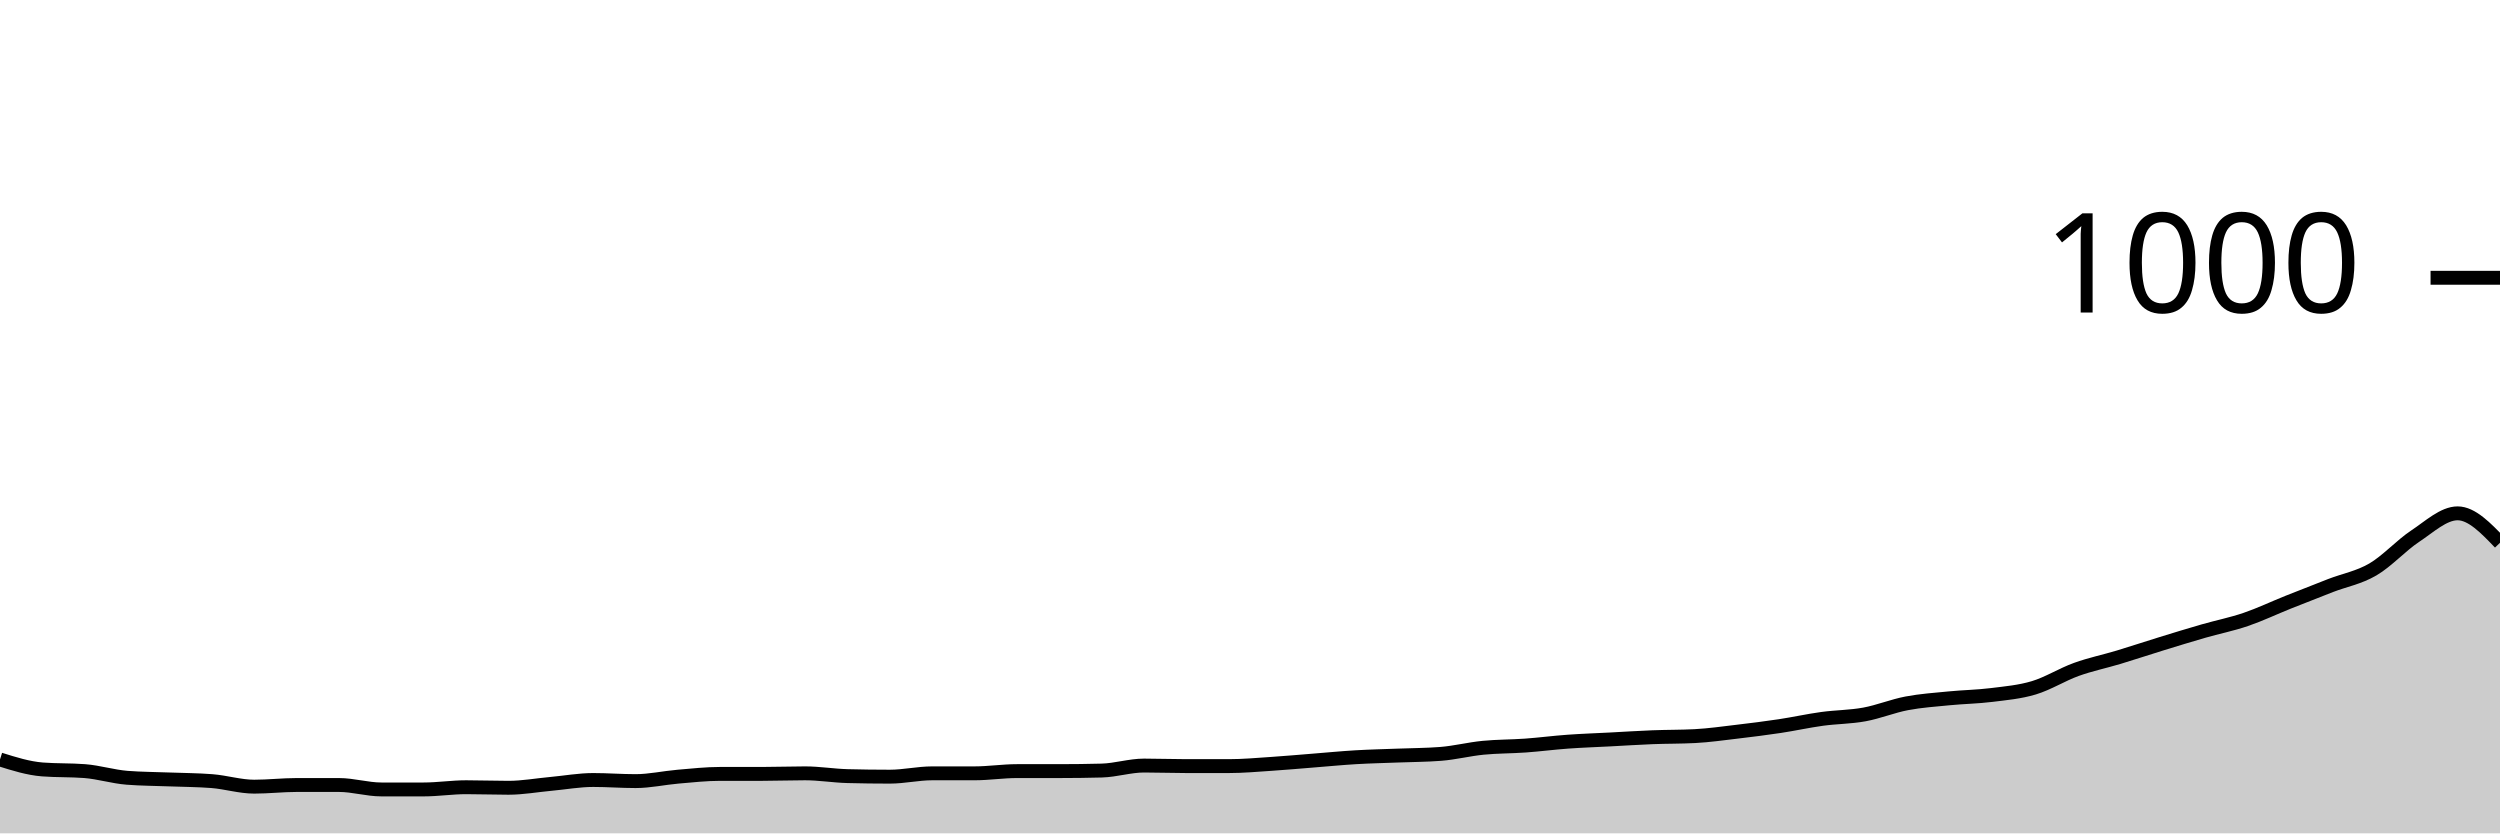
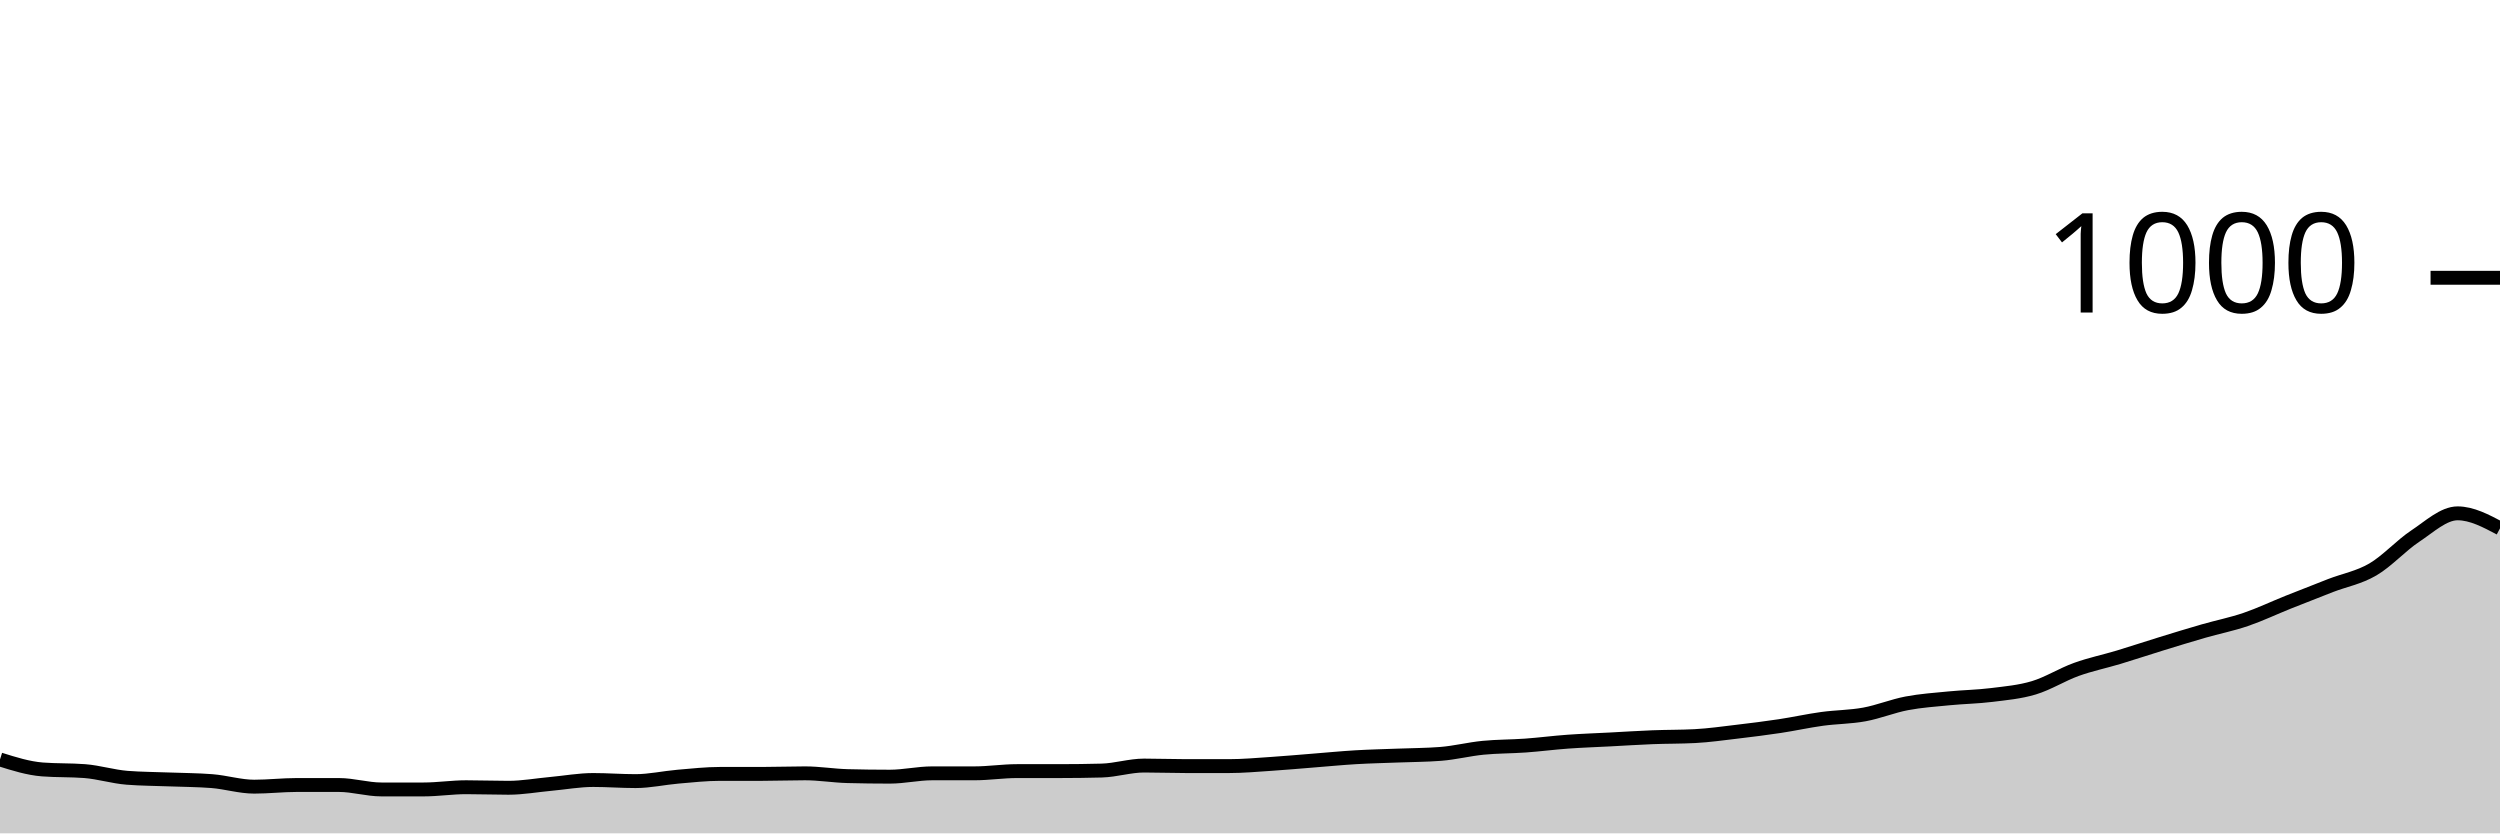
<svg xmlns="http://www.w3.org/2000/svg" viewBox="0 0 180 60">
  <g transform="translate(0,20)">
-     <path class="area" fill="rgba(0, 0, 0, 0.2)" d="M0,34.68C1.017,35,2.034,35.32,3.051,35.4C4.068,35.48,5.085,35.44,6.102,35.52C7.119,35.6,8.136,35.92,9.153,36C10.169,36.08,11.186,36.08,12.203,36.12C13.22,36.16,14.237,36.16,15.254,36.24C16.271,36.32,17.288,36.64,18.305,36.64C19.322,36.64,20.339,36.52,21.356,36.52C22.373,36.52,23.39,36.52,24.407,36.52C25.424,36.52,26.441,36.84,27.458,36.84C28.475,36.84,29.492,36.84,30.508,36.84C31.525,36.84,32.542,36.68,33.559,36.68C34.576,36.68,35.593,36.72,36.61,36.72C37.627,36.72,38.644,36.533,39.661,36.44C40.678,36.347,41.695,36.16,42.712,36.16C43.729,36.16,44.746,36.24,45.763,36.24C46.78,36.24,47.797,36.007,48.814,35.92C49.831,35.833,50.847,35.72,51.864,35.72C52.881,35.72,53.898,35.72,54.915,35.72C55.932,35.72,56.949,35.68,57.966,35.68C58.983,35.68,60,35.853,61.017,35.88C62.034,35.907,63.051,35.92,64.068,35.92C65.085,35.92,66.102,35.68,67.119,35.68C68.136,35.68,69.153,35.68,70.169,35.68C71.186,35.68,72.203,35.52,73.22,35.52C74.237,35.52,75.254,35.52,76.271,35.52C77.288,35.52,78.305,35.507,79.322,35.48C80.339,35.453,81.356,35.12,82.373,35.12C83.39,35.12,84.407,35.16,85.424,35.16C86.441,35.16,87.458,35.16,88.475,35.16C89.492,35.16,90.508,35.067,91.525,35C92.542,34.933,93.559,34.84,94.576,34.76C95.593,34.68,96.61,34.58,97.627,34.52C98.644,34.46,99.661,34.44,100.678,34.4C101.695,34.36,102.712,34.36,103.729,34.28C104.746,34.2,105.763,33.94,106.78,33.84C107.797,33.74,108.814,33.753,109.831,33.68C110.847,33.607,111.864,33.473,112.881,33.4C113.898,33.327,114.915,33.293,115.932,33.24C116.949,33.187,117.966,33.12,118.983,33.08C120,33.04,121.017,33.053,122.034,33C123.051,32.947,124.068,32.8,125.085,32.68C126.102,32.56,127.119,32.433,128.136,32.28C129.153,32.127,130.169,31.9,131.186,31.76C132.203,31.62,133.22,31.627,134.237,31.44C135.254,31.253,136.271,30.833,137.288,30.64C138.305,30.447,139.322,30.38,140.339,30.28C141.356,30.18,142.373,30.167,143.39,30.04C144.407,29.913,145.424,29.827,146.441,29.52C147.458,29.213,148.475,28.567,149.492,28.2C150.508,27.833,151.525,27.627,152.542,27.32C153.559,27.013,154.576,26.673,155.593,26.36C156.61,26.047,157.627,25.733,158.644,25.44C159.661,25.147,160.678,24.947,161.695,24.6C162.712,24.253,163.729,23.767,164.746,23.36C165.763,22.953,166.78,22.553,167.797,22.16C168.814,21.767,169.831,21.593,170.847,21C171.864,20.407,172.881,19.273,173.898,18.6C174.915,17.927,175.932,16.96,176.949,16.96C177.966,16.96,178.983,18.02,180,19.08L180,40C178.983,40,177.966,40,176.949,40C175.932,40,174.915,40,173.898,40C172.881,40,171.864,40,170.847,40C169.831,40,168.814,40,167.797,40C166.78,40,165.763,40,164.746,40C163.729,40,162.712,40,161.695,40C160.678,40,159.661,40,158.644,40C157.627,40,156.61,40,155.593,40C154.576,40,153.559,40,152.542,40C151.525,40,150.508,40,149.492,40C148.475,40,147.458,40,146.441,40C145.424,40,144.407,40,143.39,40C142.373,40,141.356,40,140.339,40C139.322,40,138.305,40,137.288,40C136.271,40,135.254,40,134.237,40C133.22,40,132.203,40,131.186,40C130.169,40,129.153,40,128.136,40C127.119,40,126.102,40,125.085,40C124.068,40,123.051,40,122.034,40C121.017,40,120,40,118.983,40C117.966,40,116.949,40,115.932,40C114.915,40,113.898,40,112.881,40C111.864,40,110.847,40,109.831,40C108.814,40,107.797,40,106.78,40C105.763,40,104.746,40,103.729,40C102.712,40,101.695,40,100.678,40C99.661,40,98.644,40,97.627,40C96.61,40,95.593,40,94.576,40C93.559,40,92.542,40,91.525,40C90.508,40,89.492,40,88.475,40C87.458,40,86.441,40,85.424,40C84.407,40,83.39,40,82.373,40C81.356,40,80.339,40,79.322,40C78.305,40,77.288,40,76.271,40C75.254,40,74.237,40,73.22,40C72.203,40,71.186,40,70.169,40C69.153,40,68.136,40,67.119,40C66.102,40,65.085,40,64.068,40C63.051,40,62.034,40,61.017,40C60,40,58.983,40,57.966,40C56.949,40,55.932,40,54.915,40C53.898,40,52.881,40,51.864,40C50.847,40,49.831,40,48.814,40C47.797,40,46.78,40,45.763,40C44.746,40,43.729,40,42.712,40C41.695,40,40.678,40,39.661,40C38.644,40,37.627,40,36.61,40C35.593,40,34.576,40,33.559,40C32.542,40,31.525,40,30.508,40C29.492,40,28.475,40,27.458,40C26.441,40,25.424,40,24.407,40C23.39,40,22.373,40,21.356,40C20.339,40,19.322,40,18.305,40C17.288,40,16.271,40,15.254,40C14.237,40,13.22,40,12.203,40C11.186,40,10.169,40,9.153,40C8.136,40,7.119,40,6.102,40C5.085,40,4.068,40,3.051,40C2.034,40,1.017,40,0,40Z" />
-     <path class="line" stroke="black" fill="none" d="M0,34.68C1.017,35,2.034,35.32,3.051,35.4C4.068,35.48,5.085,35.44,6.102,35.52C7.119,35.6,8.136,35.92,9.153,36C10.169,36.08,11.186,36.08,12.203,36.12C13.22,36.16,14.237,36.16,15.254,36.24C16.271,36.32,17.288,36.64,18.305,36.64C19.322,36.64,20.339,36.52,21.356,36.52C22.373,36.52,23.39,36.52,24.407,36.52C25.424,36.52,26.441,36.84,27.458,36.84C28.475,36.84,29.492,36.84,30.508,36.84C31.525,36.84,32.542,36.68,33.559,36.68C34.576,36.68,35.593,36.72,36.61,36.72C37.627,36.72,38.644,36.533,39.661,36.44C40.678,36.347,41.695,36.16,42.712,36.16C43.729,36.16,44.746,36.24,45.763,36.24C46.78,36.24,47.797,36.007,48.814,35.92C49.831,35.833,50.847,35.72,51.864,35.72C52.881,35.72,53.898,35.72,54.915,35.72C55.932,35.72,56.949,35.68,57.966,35.68C58.983,35.68,60,35.853,61.017,35.88C62.034,35.907,63.051,35.92,64.068,35.92C65.085,35.92,66.102,35.68,67.119,35.68C68.136,35.68,69.153,35.68,70.169,35.68C71.186,35.68,72.203,35.52,73.22,35.52C74.237,35.52,75.254,35.52,76.271,35.52C77.288,35.52,78.305,35.507,79.322,35.48C80.339,35.453,81.356,35.12,82.373,35.12C83.39,35.12,84.407,35.16,85.424,35.16C86.441,35.16,87.458,35.16,88.475,35.16C89.492,35.16,90.508,35.067,91.525,35C92.542,34.933,93.559,34.84,94.576,34.76C95.593,34.68,96.61,34.58,97.627,34.52C98.644,34.46,99.661,34.44,100.678,34.4C101.695,34.36,102.712,34.36,103.729,34.28C104.746,34.2,105.763,33.94,106.78,33.84C107.797,33.74,108.814,33.753,109.831,33.68C110.847,33.607,111.864,33.473,112.881,33.4C113.898,33.327,114.915,33.293,115.932,33.24C116.949,33.187,117.966,33.12,118.983,33.08C120,33.04,121.017,33.053,122.034,33C123.051,32.947,124.068,32.8,125.085,32.68C126.102,32.56,127.119,32.433,128.136,32.28C129.153,32.127,130.169,31.9,131.186,31.76C132.203,31.62,133.22,31.627,134.237,31.44C135.254,31.253,136.271,30.833,137.288,30.64C138.305,30.447,139.322,30.38,140.339,30.28C141.356,30.18,142.373,30.167,143.39,30.04C144.407,29.913,145.424,29.827,146.441,29.52C147.458,29.213,148.475,28.567,149.492,28.2C150.508,27.833,151.525,27.627,152.542,27.32C153.559,27.013,154.576,26.673,155.593,26.36C156.61,26.047,157.627,25.733,158.644,25.44C159.661,25.147,160.678,24.947,161.695,24.6C162.712,24.253,163.729,23.767,164.746,23.36C165.763,22.953,166.78,22.553,167.797,22.16C168.814,21.767,169.831,21.593,170.847,21C171.864,20.407,172.881,19.273,173.898,18.6C174.915,17.927,175.932,16.96,176.949,16.96C177.966,16.96,178.983,18.02,180,19.08" />
+     <path class="area" fill="rgba(0, 0, 0, 0.2)" d="M0,34.68C1.017,35,2.034,35.32,3.051,35.4C4.068,35.48,5.085,35.44,6.102,35.52C7.119,35.6,8.136,35.92,9.153,36C10.169,36.08,11.186,36.08,12.203,36.12C13.22,36.16,14.237,36.16,15.254,36.24C16.271,36.32,17.288,36.64,18.305,36.64C19.322,36.64,20.339,36.52,21.356,36.52C22.373,36.52,23.39,36.52,24.407,36.52C25.424,36.52,26.441,36.84,27.458,36.84C28.475,36.84,29.492,36.84,30.508,36.84C31.525,36.84,32.542,36.68,33.559,36.68C34.576,36.68,35.593,36.72,36.61,36.72C37.627,36.72,38.644,36.533,39.661,36.44C40.678,36.347,41.695,36.16,42.712,36.16C43.729,36.16,44.746,36.24,45.763,36.24C46.78,36.24,47.797,36.007,48.814,35.92C49.831,35.833,50.847,35.72,51.864,35.72C52.881,35.72,53.898,35.72,54.915,35.72C55.932,35.72,56.949,35.68,57.966,35.68C58.983,35.68,60,35.853,61.017,35.88C62.034,35.907,63.051,35.92,64.068,35.92C65.085,35.92,66.102,35.68,67.119,35.68C68.136,35.68,69.153,35.68,70.169,35.68C71.186,35.68,72.203,35.52,73.22,35.52C74.237,35.52,75.254,35.52,76.271,35.52C77.288,35.52,78.305,35.507,79.322,35.48C80.339,35.453,81.356,35.12,82.373,35.12C83.39,35.12,84.407,35.16,85.424,35.16C86.441,35.16,87.458,35.16,88.475,35.16C89.492,35.16,90.508,35.067,91.525,35C92.542,34.933,93.559,34.84,94.576,34.76C95.593,34.68,96.61,34.58,97.627,34.52C98.644,34.46,99.661,34.44,100.678,34.4C101.695,34.36,102.712,34.36,103.729,34.28C104.746,34.2,105.763,33.94,106.78,33.84C107.797,33.74,108.814,33.753,109.831,33.68C110.847,33.607,111.864,33.473,112.881,33.4C113.898,33.327,114.915,33.293,115.932,33.24C116.949,33.187,117.966,33.12,118.983,33.08C120,33.04,121.017,33.053,122.034,33C123.051,32.947,124.068,32.8,125.085,32.68C126.102,32.56,127.119,32.433,128.136,32.28C129.153,32.127,130.169,31.9,131.186,31.76C132.203,31.62,133.22,31.627,134.237,31.44C135.254,31.253,136.271,30.833,137.288,30.64C138.305,30.447,139.322,30.38,140.339,30.28C141.356,30.18,142.373,30.167,143.39,30.04C144.407,29.913,145.424,29.827,146.441,29.52C147.458,29.213,148.475,28.567,149.492,28.2C150.508,27.833,151.525,27.627,152.542,27.32C153.559,27.013,154.576,26.673,155.593,26.36C156.61,26.047,157.627,25.733,158.644,25.44C159.661,25.147,160.678,24.947,161.695,24.6C162.712,24.253,163.729,23.767,164.746,23.36C165.763,22.953,166.78,22.553,167.797,22.16C168.814,21.767,169.831,21.593,170.847,21C171.864,20.407,172.881,19.273,173.898,18.6C174.915,17.927,175.932,16.96,176.949,16.96C177.966,16.96,178.983,17.5,180,18.04L180,40C178.983,40,177.966,40,176.949,40C175.932,40,174.915,40,173.898,40C172.881,40,171.864,40,170.847,40C169.831,40,168.814,40,167.797,40C166.78,40,165.763,40,164.746,40C163.729,40,162.712,40,161.695,40C160.678,40,159.661,40,158.644,40C157.627,40,156.61,40,155.593,40C154.576,40,153.559,40,152.542,40C151.525,40,150.508,40,149.492,40C148.475,40,147.458,40,146.441,40C145.424,40,144.407,40,143.39,40C142.373,40,141.356,40,140.339,40C139.322,40,138.305,40,137.288,40C136.271,40,135.254,40,134.237,40C133.22,40,132.203,40,131.186,40C130.169,40,129.153,40,128.136,40C127.119,40,126.102,40,125.085,40C124.068,40,123.051,40,122.034,40C121.017,40,120,40,118.983,40C117.966,40,116.949,40,115.932,40C114.915,40,113.898,40,112.881,40C111.864,40,110.847,40,109.831,40C108.814,40,107.797,40,106.78,40C105.763,40,104.746,40,103.729,40C102.712,40,101.695,40,100.678,40C99.661,40,98.644,40,97.627,40C96.61,40,95.593,40,94.576,40C93.559,40,92.542,40,91.525,40C90.508,40,89.492,40,88.475,40C87.458,40,86.441,40,85.424,40C84.407,40,83.39,40,82.373,40C81.356,40,80.339,40,79.322,40C78.305,40,77.288,40,76.271,40C75.254,40,74.237,40,73.22,40C72.203,40,71.186,40,70.169,40C69.153,40,68.136,40,67.119,40C66.102,40,65.085,40,64.068,40C63.051,40,62.034,40,61.017,40C60,40,58.983,40,57.966,40C56.949,40,55.932,40,54.915,40C53.898,40,52.881,40,51.864,40C50.847,40,49.831,40,48.814,40C47.797,40,46.78,40,45.763,40C44.746,40,43.729,40,42.712,40C41.695,40,40.678,40,39.661,40C38.644,40,37.627,40,36.61,40C35.593,40,34.576,40,33.559,40C32.542,40,31.525,40,30.508,40C29.492,40,28.475,40,27.458,40C26.441,40,25.424,40,24.407,40C23.39,40,22.373,40,21.356,40C20.339,40,19.322,40,18.305,40C17.288,40,16.271,40,15.254,40C14.237,40,13.22,40,12.203,40C11.186,40,10.169,40,9.153,40C8.136,40,7.119,40,6.102,40C5.085,40,4.068,40,3.051,40C2.034,40,1.017,40,0,40Z" />
+     <path class="line" stroke="black" fill="none" d="M0,34.68C1.017,35,2.034,35.32,3.051,35.4C4.068,35.48,5.085,35.44,6.102,35.52C7.119,35.6,8.136,35.92,9.153,36C10.169,36.08,11.186,36.08,12.203,36.12C13.22,36.16,14.237,36.16,15.254,36.24C16.271,36.32,17.288,36.64,18.305,36.64C19.322,36.64,20.339,36.52,21.356,36.52C22.373,36.52,23.39,36.52,24.407,36.52C25.424,36.52,26.441,36.84,27.458,36.84C28.475,36.84,29.492,36.84,30.508,36.84C31.525,36.84,32.542,36.68,33.559,36.68C34.576,36.68,35.593,36.72,36.61,36.72C37.627,36.72,38.644,36.533,39.661,36.44C40.678,36.347,41.695,36.16,42.712,36.16C43.729,36.16,44.746,36.24,45.763,36.24C46.78,36.24,47.797,36.007,48.814,35.92C49.831,35.833,50.847,35.72,51.864,35.72C52.881,35.72,53.898,35.72,54.915,35.72C55.932,35.72,56.949,35.68,57.966,35.68C58.983,35.68,60,35.853,61.017,35.88C62.034,35.907,63.051,35.92,64.068,35.92C65.085,35.92,66.102,35.68,67.119,35.68C68.136,35.68,69.153,35.68,70.169,35.68C71.186,35.68,72.203,35.52,73.22,35.52C74.237,35.52,75.254,35.52,76.271,35.52C77.288,35.52,78.305,35.507,79.322,35.48C80.339,35.453,81.356,35.12,82.373,35.12C83.39,35.12,84.407,35.16,85.424,35.16C86.441,35.16,87.458,35.16,88.475,35.16C89.492,35.16,90.508,35.067,91.525,35C92.542,34.933,93.559,34.84,94.576,34.76C95.593,34.68,96.61,34.58,97.627,34.52C98.644,34.46,99.661,34.44,100.678,34.4C101.695,34.36,102.712,34.36,103.729,34.28C104.746,34.2,105.763,33.94,106.78,33.84C107.797,33.74,108.814,33.753,109.831,33.68C110.847,33.607,111.864,33.473,112.881,33.4C113.898,33.327,114.915,33.293,115.932,33.24C116.949,33.187,117.966,33.12,118.983,33.08C120,33.04,121.017,33.053,122.034,33C123.051,32.947,124.068,32.8,125.085,32.68C126.102,32.56,127.119,32.433,128.136,32.28C129.153,32.127,130.169,31.9,131.186,31.76C132.203,31.62,133.22,31.627,134.237,31.44C135.254,31.253,136.271,30.833,137.288,30.64C138.305,30.447,139.322,30.38,140.339,30.28C141.356,30.18,142.373,30.167,143.39,30.04C144.407,29.913,145.424,29.827,146.441,29.52C147.458,29.213,148.475,28.567,149.492,28.2C150.508,27.833,151.525,27.627,152.542,27.32C153.559,27.013,154.576,26.673,155.593,26.36C156.61,26.047,157.627,25.733,158.644,25.44C159.661,25.147,160.678,24.947,161.695,24.6C162.712,24.253,163.729,23.767,164.746,23.36C165.763,22.953,166.78,22.553,167.797,22.16C168.814,21.767,169.831,21.593,170.847,21C171.864,20.407,172.881,19.273,173.898,18.6C174.915,17.927,175.932,16.96,176.949,16.96C177.966,16.96,178.983,17.5,180,18.04" />
    <path class="axis-ceiling" stroke-width="1" stroke="black" fill="none" d="M175,0L180,0" />
    <text class="axis-ceiling-label" font-family="sans-serif" text-anchor="end" font-size="10px" x="170" y="2.5">1000</text>
  </g>
</svg>
